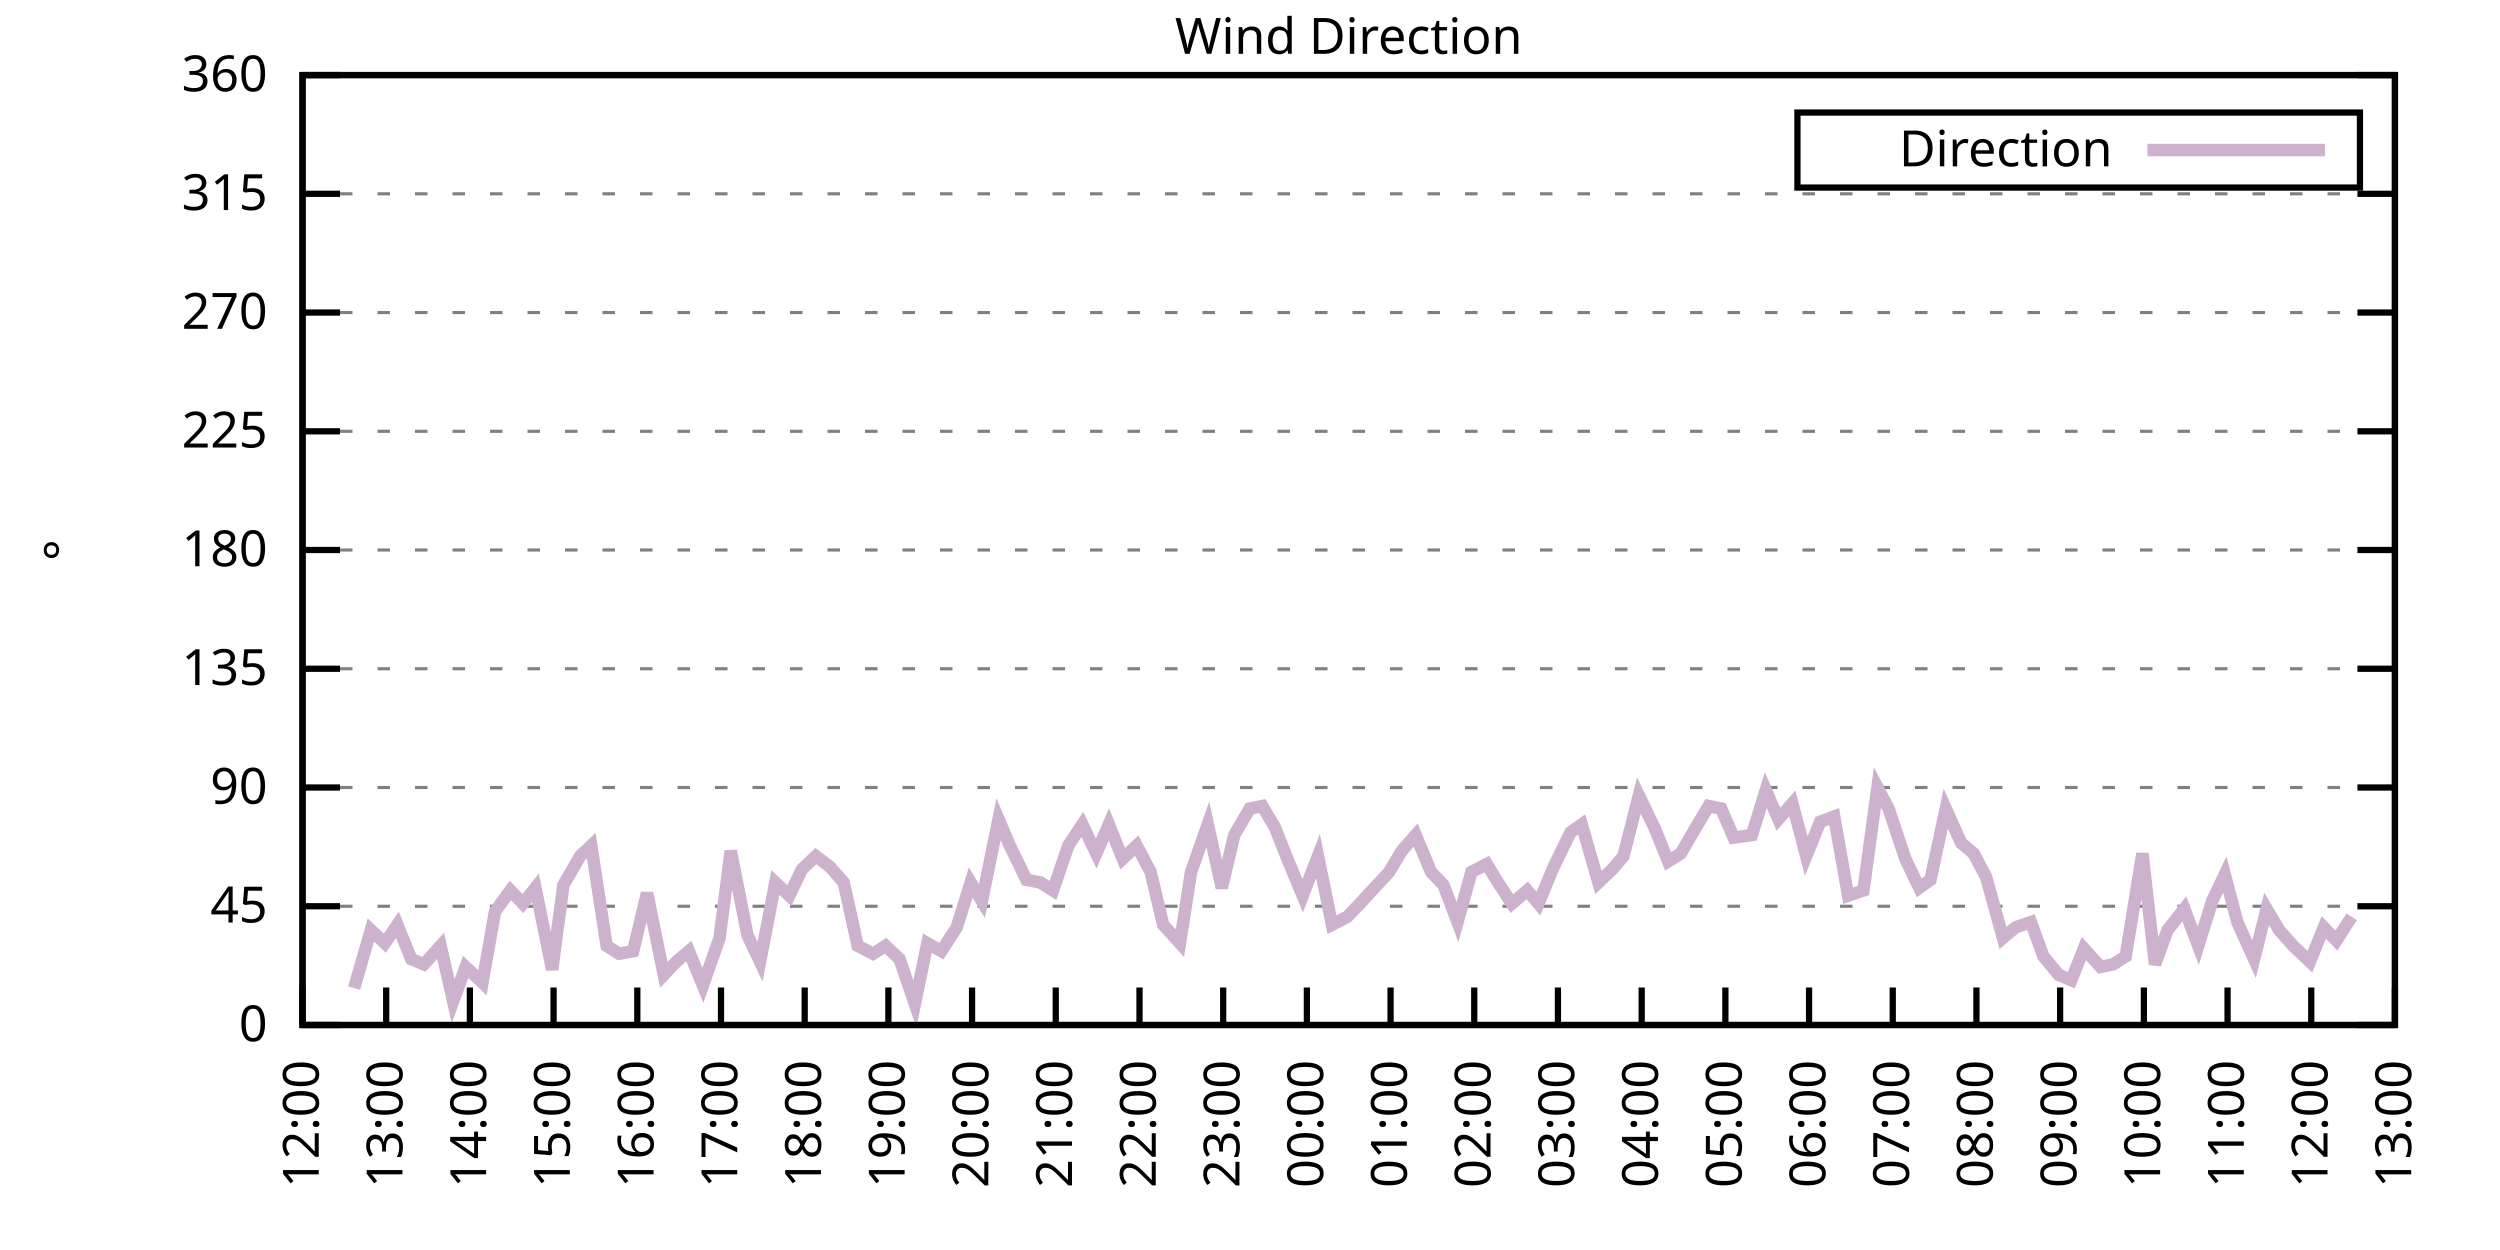
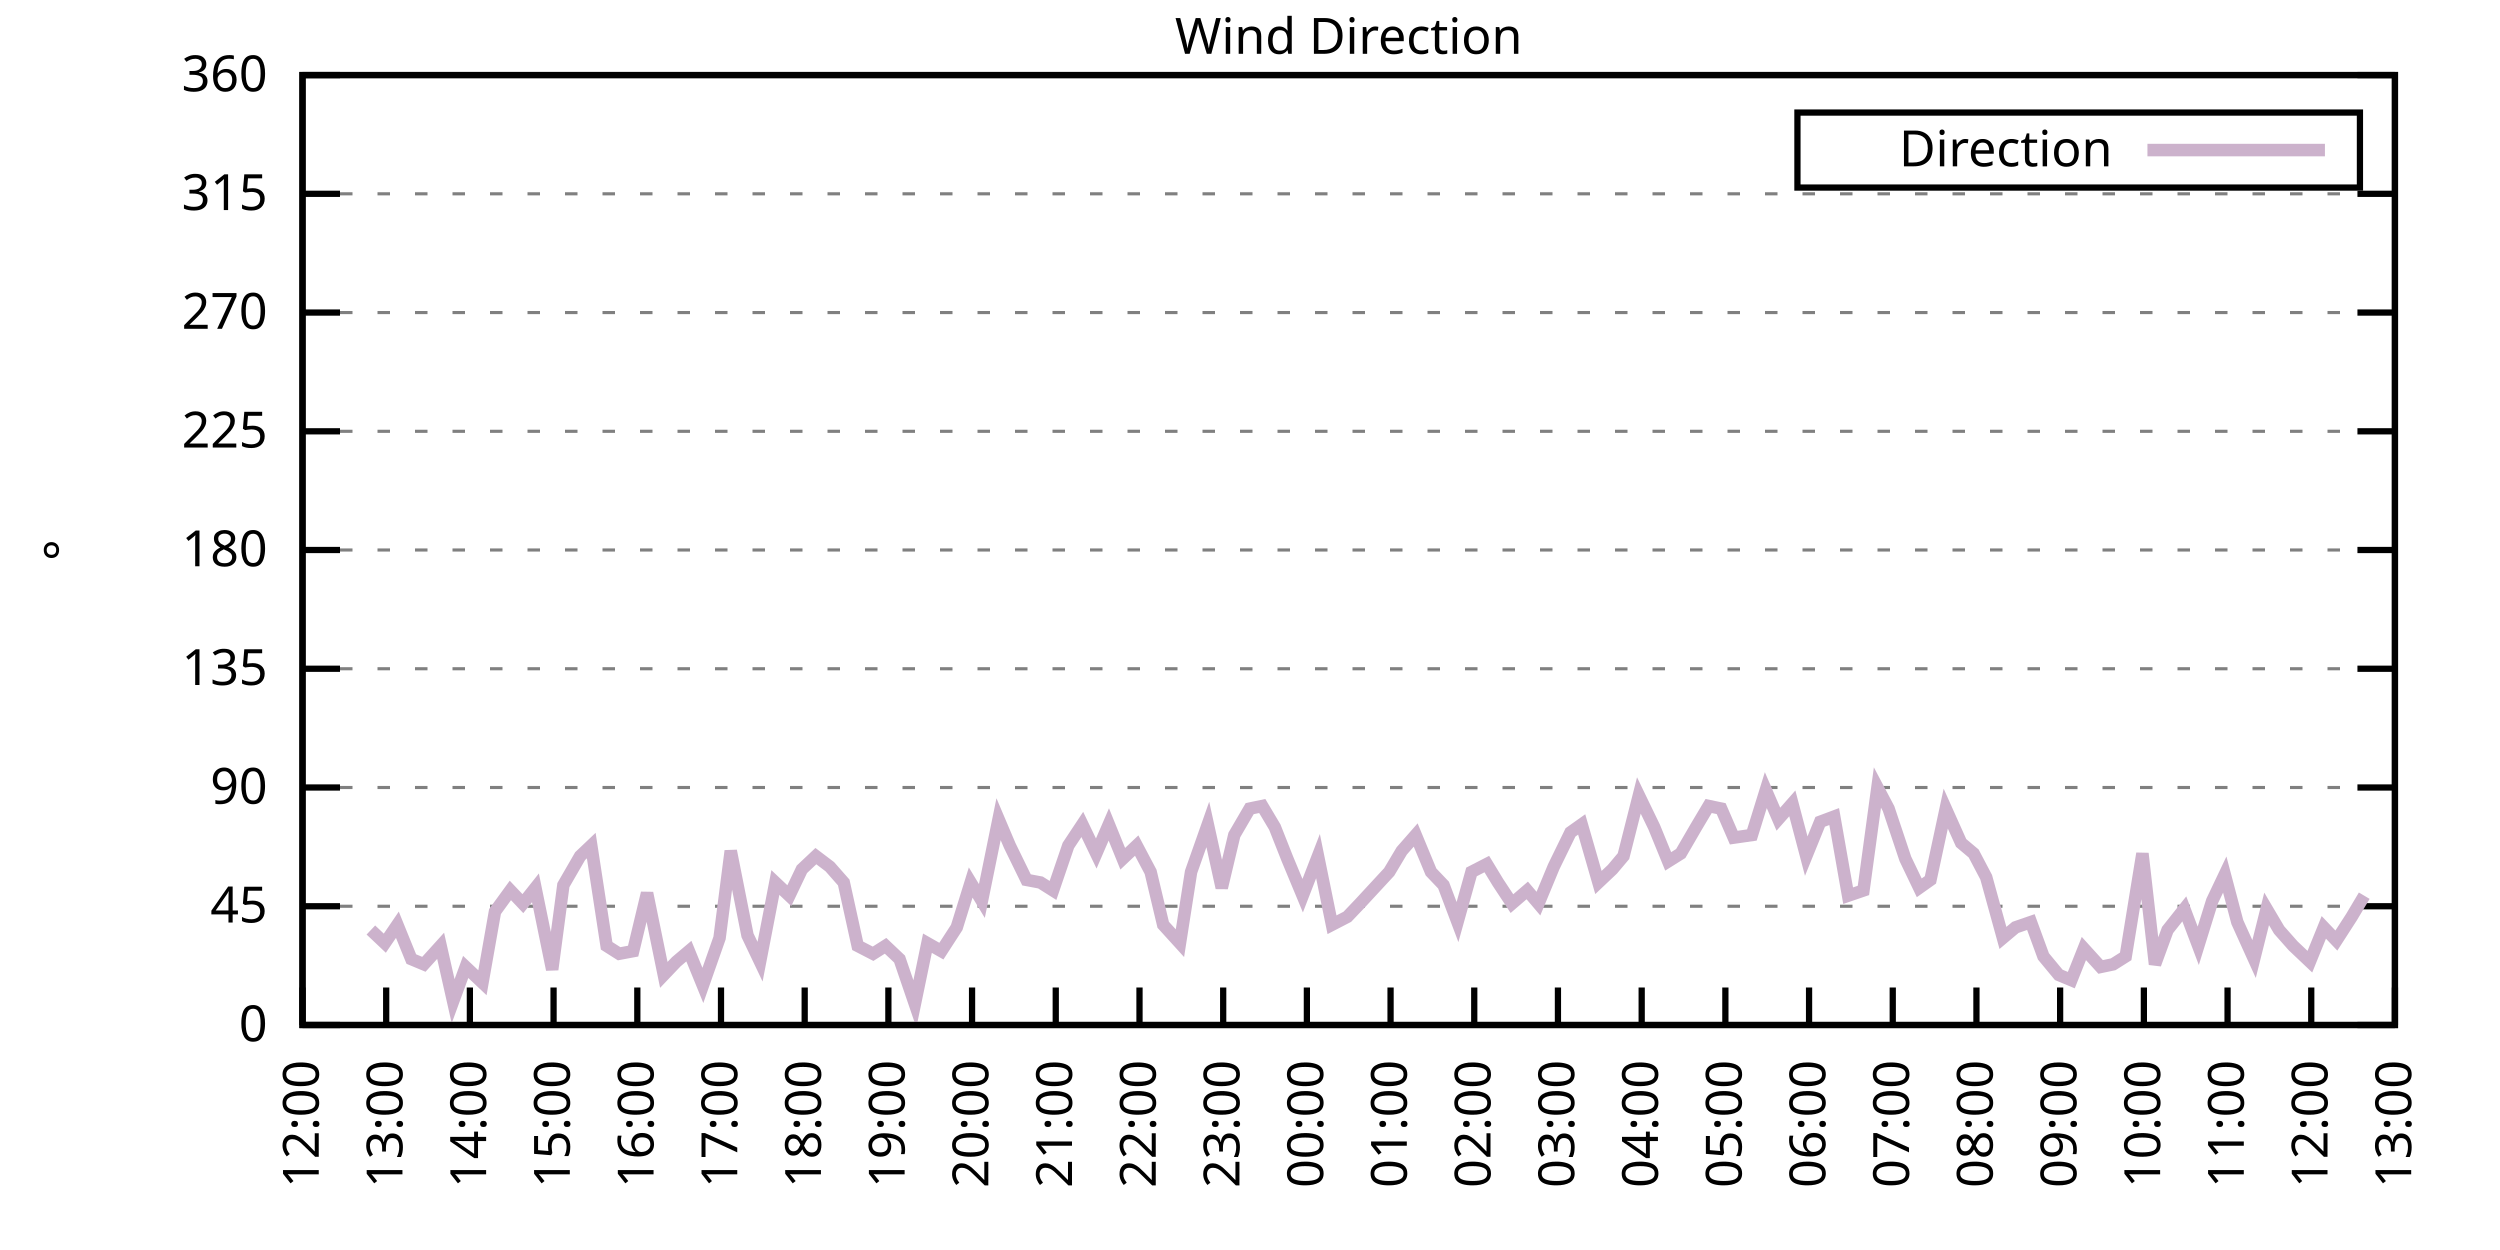
<svg xmlns="http://www.w3.org/2000/svg" xmlns:xlink="http://www.w3.org/1999/xlink" width="400" height="200" viewBox="0 0 400 200">
  <g id="gnuplot_canvas">
    <rect x="0" y="0" width="400" height="200" fill="none" />
    <defs>
      <circle id="gpDot" r="0.5" stroke-width="0.5" stroke="currentColor" />
      <path id="gpPt0" stroke-width="0.333" stroke="currentColor" d="M-1,0 h2 M0,-1 v2" />
      <path id="gpPt1" stroke-width="0.333" stroke="currentColor" d="M-1,-1 L1,1 M1,-1 L-1,1" />
      <path id="gpPt2" stroke-width="0.333" stroke="currentColor" d="M-1,0 L1,0 M0,-1 L0,1 M-1,-1 L1,1 M-1,1 L1,-1" />
      <rect id="gpPt3" stroke-width="0.333" stroke="currentColor" x="-1" y="-1" width="2" height="2" />
      <rect id="gpPt4" stroke-width="0.333" stroke="currentColor" fill="currentColor" x="-1" y="-1" width="2" height="2" />
      <circle id="gpPt5" stroke-width="0.333" stroke="currentColor" cx="0" cy="0" r="1" />
      <use xlink:href="#gpPt5" id="gpPt6" fill="currentColor" stroke="none" />
      <path id="gpPt7" stroke-width="0.333" stroke="currentColor" d="M0,-1.33 L-1.33,0.67 L1.33,0.67 z" />
      <use xlink:href="#gpPt7" id="gpPt8" fill="currentColor" stroke="none" />
      <use xlink:href="#gpPt7" id="gpPt9" stroke="currentColor" transform="rotate(180)" />
      <use xlink:href="#gpPt9" id="gpPt10" fill="currentColor" stroke="none" />
      <use xlink:href="#gpPt3" id="gpPt11" stroke="currentColor" transform="rotate(45)" />
      <use xlink:href="#gpPt11" id="gpPt12" fill="currentColor" stroke="none" />
      <path id="gpPt13" stroke-width="0.333" stroke="currentColor" d="M0,1.330 L1.265,0.411 L0.782,-1.067 L-0.782,-1.076 L-1.265,0.411 z" />
      <use xlink:href="#gpPt13" id="gpPt14" fill="currentColor" stroke="none" />
      <filter id="textbox" filterUnits="objectBoundingBox" x="0" y="0" height="1" width="1">
        <feFlood flood-color="white" flood-opacity="1" result="bgnd" />
        <feComposite in="SourceGraphic" in2="bgnd" operator="atop" />
      </filter>
      <filter id="greybox" filterUnits="objectBoundingBox" x="0" y="0" height="1" width="1">
        <feFlood flood-color="lightgrey" flood-opacity="1" result="grey" />
        <feComposite in="SourceGraphic" in2="grey" operator="atop" />
      </filter>
    </defs>
    <g fill="none" color="white" stroke="currentColor" stroke-width="1.00" stroke-linecap="butt" stroke-linejoin="miter">
</g>
    <g fill="none" color="black" stroke="currentColor" stroke-width="1.00" stroke-linecap="butt" stroke-linejoin="miter">
      <g stroke="none" shape-rendering="crispEdges">
        <polygon fill="rgb(255, 255, 255)" points="48.40,164.00 383.18,164.00 383.18,12.02 48.40,12.02 " />
      </g>
    </g>
    <g fill="none" color="black" stroke="currentColor" stroke-width="1.00" stroke-linecap="butt" stroke-linejoin="miter">
</g>
    <g fill="none" color="black" stroke="black" stroke-width="0.50" stroke-linecap="butt" stroke-linejoin="miter">
</g>
    <g fill="none" color="gray" stroke="currentColor" stroke-width="0.50" stroke-linecap="butt" stroke-linejoin="miter">
      <path stroke="gray" stroke-dasharray="2,4" class="gridline" d="M48.40,164.00 L383.19,164.00  " />
    </g>
    <g fill="none" color="gray" stroke="gray" stroke-width="1.00" stroke-linecap="butt" stroke-linejoin="miter">
</g>
    <g fill="none" color="black" stroke="currentColor" stroke-width="1.00" stroke-linecap="butt" stroke-linejoin="miter">
      <path stroke="black" d="M48.40,164.00 L54.40,164.00 M383.19,164.00 L377.19,164.00  " />
      <g transform="translate(42.80,166.60)" stroke="none" fill="black" font-family="Sans" font-size="8.00" text-anchor="end">
        <text>
          <tspan font-family="Sans"> 0</tspan>
        </text>
      </g>
    </g>
    <g fill="none" color="black" stroke="currentColor" stroke-width="1.00" stroke-linecap="butt" stroke-linejoin="miter">
</g>
    <g fill="none" color="black" stroke="black" stroke-width="0.50" stroke-linecap="butt" stroke-linejoin="miter">
</g>
    <g fill="none" color="gray" stroke="currentColor" stroke-width="0.50" stroke-linecap="butt" stroke-linejoin="miter">
      <path stroke="gray" stroke-dasharray="2,4" class="gridline" d="M48.40,145.00 L383.19,145.00  " />
    </g>
    <g fill="none" color="gray" stroke="gray" stroke-width="1.00" stroke-linecap="butt" stroke-linejoin="miter">
</g>
    <g fill="none" color="black" stroke="currentColor" stroke-width="1.00" stroke-linecap="butt" stroke-linejoin="miter">
      <path stroke="black" d="M48.40,145.00 L54.40,145.00 M383.19,145.00 L377.19,145.00  " />
      <g transform="translate(42.80,147.60)" stroke="none" fill="black" font-family="Sans" font-size="8.00" text-anchor="end">
        <text>
          <tspan font-family="Sans"> 45</tspan>
        </text>
      </g>
    </g>
    <g fill="none" color="black" stroke="currentColor" stroke-width="1.00" stroke-linecap="butt" stroke-linejoin="miter">
</g>
    <g fill="none" color="black" stroke="black" stroke-width="0.50" stroke-linecap="butt" stroke-linejoin="miter">
</g>
    <g fill="none" color="gray" stroke="currentColor" stroke-width="0.50" stroke-linecap="butt" stroke-linejoin="miter">
      <path stroke="gray" stroke-dasharray="2,4" class="gridline" d="M48.40,126.00 L383.19,126.00  " />
    </g>
    <g fill="none" color="gray" stroke="gray" stroke-width="1.00" stroke-linecap="butt" stroke-linejoin="miter">
</g>
    <g fill="none" color="black" stroke="currentColor" stroke-width="1.00" stroke-linecap="butt" stroke-linejoin="miter">
      <path stroke="black" d="M48.40,126.00 L54.40,126.00 M383.19,126.00 L377.19,126.00  " />
      <g transform="translate(42.80,128.60)" stroke="none" fill="black" font-family="Sans" font-size="8.00" text-anchor="end">
        <text>
          <tspan font-family="Sans"> 90</tspan>
        </text>
      </g>
    </g>
    <g fill="none" color="black" stroke="currentColor" stroke-width="1.00" stroke-linecap="butt" stroke-linejoin="miter">
</g>
    <g fill="none" color="black" stroke="black" stroke-width="0.50" stroke-linecap="butt" stroke-linejoin="miter">
</g>
    <g fill="none" color="gray" stroke="currentColor" stroke-width="0.50" stroke-linecap="butt" stroke-linejoin="miter">
      <path stroke="gray" stroke-dasharray="2,4" class="gridline" d="M48.40,107.00 L383.19,107.00  " />
    </g>
    <g fill="none" color="gray" stroke="gray" stroke-width="1.00" stroke-linecap="butt" stroke-linejoin="miter">
</g>
    <g fill="none" color="black" stroke="currentColor" stroke-width="1.00" stroke-linecap="butt" stroke-linejoin="miter">
      <path stroke="black" d="M48.40,107.00 L54.40,107.00 M383.19,107.00 L377.19,107.00  " />
      <g transform="translate(42.80,109.60)" stroke="none" fill="black" font-family="Sans" font-size="8.00" text-anchor="end">
        <text>
          <tspan font-family="Sans"> 135</tspan>
        </text>
      </g>
    </g>
    <g fill="none" color="black" stroke="currentColor" stroke-width="1.00" stroke-linecap="butt" stroke-linejoin="miter">
</g>
    <g fill="none" color="black" stroke="black" stroke-width="0.50" stroke-linecap="butt" stroke-linejoin="miter">
</g>
    <g fill="none" color="gray" stroke="currentColor" stroke-width="0.50" stroke-linecap="butt" stroke-linejoin="miter">
      <path stroke="gray" stroke-dasharray="2,4" class="gridline" d="M48.40,88.00 L383.19,88.00  " />
    </g>
    <g fill="none" color="gray" stroke="gray" stroke-width="1.00" stroke-linecap="butt" stroke-linejoin="miter">
</g>
    <g fill="none" color="black" stroke="currentColor" stroke-width="1.00" stroke-linecap="butt" stroke-linejoin="miter">
      <path stroke="black" d="M48.40,88.00 L54.40,88.00 M383.19,88.00 L377.19,88.00  " />
      <g transform="translate(42.80,90.60)" stroke="none" fill="black" font-family="Sans" font-size="8.00" text-anchor="end">
        <text>
          <tspan font-family="Sans"> 180</tspan>
        </text>
      </g>
    </g>
    <g fill="none" color="black" stroke="currentColor" stroke-width="1.00" stroke-linecap="butt" stroke-linejoin="miter">
</g>
    <g fill="none" color="black" stroke="black" stroke-width="0.50" stroke-linecap="butt" stroke-linejoin="miter">
</g>
    <g fill="none" color="gray" stroke="currentColor" stroke-width="0.50" stroke-linecap="butt" stroke-linejoin="miter">
      <path stroke="gray" stroke-dasharray="2,4" class="gridline" d="M48.40,69.01 L383.19,69.01  " />
    </g>
    <g fill="none" color="gray" stroke="gray" stroke-width="1.00" stroke-linecap="butt" stroke-linejoin="miter">
</g>
    <g fill="none" color="black" stroke="currentColor" stroke-width="1.00" stroke-linecap="butt" stroke-linejoin="miter">
      <path stroke="black" d="M48.40,69.01 L54.40,69.01 M383.19,69.01 L377.19,69.01  " />
      <g transform="translate(42.80,71.61)" stroke="none" fill="black" font-family="Sans" font-size="8.00" text-anchor="end">
        <text>
          <tspan font-family="Sans"> 225</tspan>
        </text>
      </g>
    </g>
    <g fill="none" color="black" stroke="currentColor" stroke-width="1.00" stroke-linecap="butt" stroke-linejoin="miter">
</g>
    <g fill="none" color="black" stroke="black" stroke-width="0.50" stroke-linecap="butt" stroke-linejoin="miter">
</g>
    <g fill="none" color="gray" stroke="currentColor" stroke-width="0.50" stroke-linecap="butt" stroke-linejoin="miter">
      <path stroke="gray" stroke-dasharray="2,4" class="gridline" d="M48.40,50.01 L383.19,50.01  " />
    </g>
    <g fill="none" color="gray" stroke="gray" stroke-width="1.00" stroke-linecap="butt" stroke-linejoin="miter">
</g>
    <g fill="none" color="black" stroke="currentColor" stroke-width="1.00" stroke-linecap="butt" stroke-linejoin="miter">
      <path stroke="black" d="M48.40,50.01 L54.40,50.01 M383.19,50.01 L377.19,50.01  " />
      <g transform="translate(42.80,52.61)" stroke="none" fill="black" font-family="Sans" font-size="8.00" text-anchor="end">
        <text>
          <tspan font-family="Sans"> 270</tspan>
        </text>
      </g>
    </g>
    <g fill="none" color="black" stroke="currentColor" stroke-width="1.00" stroke-linecap="butt" stroke-linejoin="miter">
</g>
    <g fill="none" color="black" stroke="black" stroke-width="0.50" stroke-linecap="butt" stroke-linejoin="miter">
</g>
    <g fill="none" color="gray" stroke="currentColor" stroke-width="0.50" stroke-linecap="butt" stroke-linejoin="miter">
      <path stroke="gray" stroke-dasharray="2,4" class="gridline" d="M48.40,31.01 L383.19,31.01  " />
    </g>
    <g fill="none" color="gray" stroke="gray" stroke-width="1.00" stroke-linecap="butt" stroke-linejoin="miter">
</g>
    <g fill="none" color="black" stroke="currentColor" stroke-width="1.00" stroke-linecap="butt" stroke-linejoin="miter">
      <path stroke="black" d="M48.40,31.01 L54.40,31.01 M383.19,31.01 L377.19,31.01  " />
      <g transform="translate(42.80,33.61)" stroke="none" fill="black" font-family="Sans" font-size="8.00" text-anchor="end">
        <text>
          <tspan font-family="Sans"> 315</tspan>
        </text>
      </g>
    </g>
    <g fill="none" color="black" stroke="currentColor" stroke-width="1.00" stroke-linecap="butt" stroke-linejoin="miter">
</g>
    <g fill="none" color="black" stroke="black" stroke-width="0.50" stroke-linecap="butt" stroke-linejoin="miter">
</g>
    <g fill="none" color="gray" stroke="currentColor" stroke-width="0.50" stroke-linecap="butt" stroke-linejoin="miter">
      <path stroke="gray" stroke-dasharray="2,4" class="gridline" d="M48.40,12.01 L383.19,12.01  " />
    </g>
    <g fill="none" color="gray" stroke="gray" stroke-width="1.00" stroke-linecap="butt" stroke-linejoin="miter">
</g>
    <g fill="none" color="black" stroke="currentColor" stroke-width="1.00" stroke-linecap="butt" stroke-linejoin="miter">
      <path stroke="black" d="M48.40,12.01 L54.40,12.01 M383.19,12.01 L377.19,12.01  " />
      <g transform="translate(42.80,14.61)" stroke="none" fill="black" font-family="Sans" font-size="8.00" text-anchor="end">
        <text>
          <tspan font-family="Sans"> 360</tspan>
        </text>
      </g>
    </g>
    <g fill="none" color="black" stroke="currentColor" stroke-width="1.00" stroke-linecap="butt" stroke-linejoin="miter">
      <path stroke="black" d="M48.40,164.00 L48.40,158.00  " />
      <g transform="translate(51.00,169.60) rotate(270.00)" stroke="none" fill="black" font-family="Sans" font-size="8.00" text-anchor="end">
        <text>
          <tspan font-family="Sans">12:00</tspan>
        </text>
      </g>
    </g>
    <g fill="none" color="black" stroke="currentColor" stroke-width="1.00" stroke-linecap="butt" stroke-linejoin="miter">
      <path stroke="black" d="M61.79,164.00 L61.79,158.00  " />
      <g transform="translate(64.39,169.60) rotate(270.00)" stroke="none" fill="black" font-family="Sans" font-size="8.00" text-anchor="end">
        <text>
          <tspan font-family="Sans">13:00</tspan>
        </text>
      </g>
    </g>
    <g fill="none" color="black" stroke="currentColor" stroke-width="1.00" stroke-linecap="butt" stroke-linejoin="miter">
      <path stroke="black" d="M75.18,164.00 L75.18,158.00  " />
      <g transform="translate(77.78,169.60) rotate(270.00)" stroke="none" fill="black" font-family="Sans" font-size="8.00" text-anchor="end">
        <text>
          <tspan font-family="Sans">14:00</tspan>
        </text>
      </g>
    </g>
    <g fill="none" color="black" stroke="currentColor" stroke-width="1.00" stroke-linecap="butt" stroke-linejoin="miter">
      <path stroke="black" d="M88.57,164.00 L88.57,158.00  " />
      <g transform="translate(91.17,169.60) rotate(270.00)" stroke="none" fill="black" font-family="Sans" font-size="8.00" text-anchor="end">
        <text>
          <tspan font-family="Sans">15:00</tspan>
        </text>
      </g>
    </g>
    <g fill="none" color="black" stroke="currentColor" stroke-width="1.00" stroke-linecap="butt" stroke-linejoin="miter">
      <path stroke="black" d="M101.97,164.00 L101.97,158.00  " />
      <g transform="translate(104.57,169.60) rotate(270.00)" stroke="none" fill="black" font-family="Sans" font-size="8.00" text-anchor="end">
        <text>
          <tspan font-family="Sans">16:00</tspan>
        </text>
      </g>
    </g>
    <g fill="none" color="black" stroke="currentColor" stroke-width="1.00" stroke-linecap="butt" stroke-linejoin="miter">
      <path stroke="black" d="M115.36,164.00 L115.36,158.00  " />
      <g transform="translate(117.96,169.60) rotate(270.00)" stroke="none" fill="black" font-family="Sans" font-size="8.00" text-anchor="end">
        <text>
          <tspan font-family="Sans">17:00</tspan>
        </text>
      </g>
    </g>
    <g fill="none" color="black" stroke="currentColor" stroke-width="1.00" stroke-linecap="butt" stroke-linejoin="miter">
      <path stroke="black" d="M128.75,164.00 L128.75,158.00  " />
      <g transform="translate(131.35,169.60) rotate(270.00)" stroke="none" fill="black" font-family="Sans" font-size="8.00" text-anchor="end">
        <text>
          <tspan font-family="Sans">18:00</tspan>
        </text>
      </g>
    </g>
    <g fill="none" color="black" stroke="currentColor" stroke-width="1.00" stroke-linecap="butt" stroke-linejoin="miter">
      <path stroke="black" d="M142.14,164.00 L142.14,158.00  " />
      <g transform="translate(144.74,169.60) rotate(270.00)" stroke="none" fill="black" font-family="Sans" font-size="8.00" text-anchor="end">
        <text>
          <tspan font-family="Sans">19:00</tspan>
        </text>
      </g>
    </g>
    <g fill="none" color="black" stroke="currentColor" stroke-width="1.00" stroke-linecap="butt" stroke-linejoin="miter">
      <path stroke="black" d="M155.53,164.00 L155.53,158.00  " />
      <g transform="translate(158.13,169.60) rotate(270.00)" stroke="none" fill="black" font-family="Sans" font-size="8.00" text-anchor="end">
        <text>
          <tspan font-family="Sans">20:00</tspan>
        </text>
      </g>
    </g>
    <g fill="none" color="black" stroke="currentColor" stroke-width="1.00" stroke-linecap="butt" stroke-linejoin="miter">
      <path stroke="black" d="M168.92,164.00 L168.92,158.00  " />
      <g transform="translate(171.52,169.60) rotate(270.00)" stroke="none" fill="black" font-family="Sans" font-size="8.00" text-anchor="end">
        <text>
          <tspan font-family="Sans">21:00</tspan>
        </text>
      </g>
    </g>
    <g fill="none" color="black" stroke="currentColor" stroke-width="1.00" stroke-linecap="butt" stroke-linejoin="miter">
      <path stroke="black" d="M182.32,164.00 L182.32,158.00  " />
      <g transform="translate(184.92,169.60) rotate(270.00)" stroke="none" fill="black" font-family="Sans" font-size="8.00" text-anchor="end">
        <text>
          <tspan font-family="Sans">22:00</tspan>
        </text>
      </g>
    </g>
    <g fill="none" color="black" stroke="currentColor" stroke-width="1.00" stroke-linecap="butt" stroke-linejoin="miter">
      <path stroke="black" d="M195.71,164.00 L195.71,158.00  " />
      <g transform="translate(198.31,169.60) rotate(270.00)" stroke="none" fill="black" font-family="Sans" font-size="8.00" text-anchor="end">
        <text>
          <tspan font-family="Sans">23:00</tspan>
        </text>
      </g>
    </g>
    <g fill="none" color="black" stroke="currentColor" stroke-width="1.00" stroke-linecap="butt" stroke-linejoin="miter">
      <path stroke="black" d="M209.10,164.00 L209.10,158.00  " />
      <g transform="translate(211.70,169.60) rotate(270.00)" stroke="none" fill="black" font-family="Sans" font-size="8.00" text-anchor="end">
        <text>
          <tspan font-family="Sans">00:00</tspan>
        </text>
      </g>
    </g>
    <g fill="none" color="black" stroke="currentColor" stroke-width="1.00" stroke-linecap="butt" stroke-linejoin="miter">
      <path stroke="black" d="M222.49,164.00 L222.49,158.00  " />
      <g transform="translate(225.09,169.60) rotate(270.00)" stroke="none" fill="black" font-family="Sans" font-size="8.00" text-anchor="end">
        <text>
          <tspan font-family="Sans">01:00</tspan>
        </text>
      </g>
    </g>
    <g fill="none" color="black" stroke="currentColor" stroke-width="1.00" stroke-linecap="butt" stroke-linejoin="miter">
      <path stroke="black" d="M235.88,164.00 L235.88,158.00  " />
      <g transform="translate(238.48,169.60) rotate(270.00)" stroke="none" fill="black" font-family="Sans" font-size="8.00" text-anchor="end">
        <text>
          <tspan font-family="Sans">02:00</tspan>
        </text>
      </g>
    </g>
    <g fill="none" color="black" stroke="currentColor" stroke-width="1.00" stroke-linecap="butt" stroke-linejoin="miter">
      <path stroke="black" d="M249.27,164.00 L249.27,158.00  " />
      <g transform="translate(251.87,169.60) rotate(270.00)" stroke="none" fill="black" font-family="Sans" font-size="8.00" text-anchor="end">
        <text>
          <tspan font-family="Sans">03:00</tspan>
        </text>
      </g>
    </g>
    <g fill="none" color="black" stroke="currentColor" stroke-width="1.00" stroke-linecap="butt" stroke-linejoin="miter">
      <path stroke="black" d="M262.67,164.00 L262.67,158.00  " />
      <g transform="translate(265.27,169.60) rotate(270.00)" stroke="none" fill="black" font-family="Sans" font-size="8.00" text-anchor="end">
        <text>
          <tspan font-family="Sans">04:00</tspan>
        </text>
      </g>
    </g>
    <g fill="none" color="black" stroke="currentColor" stroke-width="1.00" stroke-linecap="butt" stroke-linejoin="miter">
      <path stroke="black" d="M276.06,164.00 L276.06,158.00  " />
      <g transform="translate(278.66,169.60) rotate(270.00)" stroke="none" fill="black" font-family="Sans" font-size="8.00" text-anchor="end">
        <text>
          <tspan font-family="Sans">05:00</tspan>
        </text>
      </g>
    </g>
    <g fill="none" color="black" stroke="currentColor" stroke-width="1.00" stroke-linecap="butt" stroke-linejoin="miter">
      <path stroke="black" d="M289.45,164.00 L289.45,158.00  " />
      <g transform="translate(292.05,169.60) rotate(270.00)" stroke="none" fill="black" font-family="Sans" font-size="8.00" text-anchor="end">
        <text>
          <tspan font-family="Sans">06:00</tspan>
        </text>
      </g>
    </g>
    <g fill="none" color="black" stroke="currentColor" stroke-width="1.00" stroke-linecap="butt" stroke-linejoin="miter">
      <path stroke="black" d="M302.84,164.00 L302.84,158.00  " />
      <g transform="translate(305.44,169.60) rotate(270.00)" stroke="none" fill="black" font-family="Sans" font-size="8.00" text-anchor="end">
        <text>
          <tspan font-family="Sans">07:00</tspan>
        </text>
      </g>
    </g>
    <g fill="none" color="black" stroke="currentColor" stroke-width="1.00" stroke-linecap="butt" stroke-linejoin="miter">
      <path stroke="black" d="M316.23,164.00 L316.23,158.00  " />
      <g transform="translate(318.83,169.60) rotate(270.00)" stroke="none" fill="black" font-family="Sans" font-size="8.00" text-anchor="end">
        <text>
          <tspan font-family="Sans">08:00</tspan>
        </text>
      </g>
    </g>
    <g fill="none" color="black" stroke="currentColor" stroke-width="1.00" stroke-linecap="butt" stroke-linejoin="miter">
      <path stroke="black" d="M329.62,164.00 L329.62,158.00  " />
      <g transform="translate(332.22,169.60) rotate(270.00)" stroke="none" fill="black" font-family="Sans" font-size="8.00" text-anchor="end">
        <text>
          <tspan font-family="Sans">09:00</tspan>
        </text>
      </g>
    </g>
    <g fill="none" color="black" stroke="currentColor" stroke-width="1.00" stroke-linecap="butt" stroke-linejoin="miter">
      <path stroke="black" d="M343.02,164.00 L343.02,158.00  " />
      <g transform="translate(345.62,169.60) rotate(270.00)" stroke="none" fill="black" font-family="Sans" font-size="8.00" text-anchor="end">
        <text>
          <tspan font-family="Sans">10:00</tspan>
        </text>
      </g>
    </g>
    <g fill="none" color="black" stroke="currentColor" stroke-width="1.00" stroke-linecap="butt" stroke-linejoin="miter">
      <path stroke="black" d="M356.41,164.00 L356.41,158.00  " />
      <g transform="translate(359.01,169.60) rotate(270.00)" stroke="none" fill="black" font-family="Sans" font-size="8.00" text-anchor="end">
        <text>
          <tspan font-family="Sans">11:00</tspan>
        </text>
      </g>
    </g>
    <g fill="none" color="black" stroke="currentColor" stroke-width="1.00" stroke-linecap="butt" stroke-linejoin="miter">
      <path stroke="black" d="M369.80,164.00 L369.80,158.00  " />
      <g transform="translate(372.40,169.60) rotate(270.00)" stroke="none" fill="black" font-family="Sans" font-size="8.00" text-anchor="end">
        <text>
          <tspan font-family="Sans">12:00</tspan>
        </text>
      </g>
    </g>
    <g fill="none" color="black" stroke="currentColor" stroke-width="1.00" stroke-linecap="butt" stroke-linejoin="miter">
      <path stroke="black" d="M383.19,164.00 L383.19,158.00  " />
      <g transform="translate(385.79,169.60) rotate(270.00)" stroke="none" fill="black" font-family="Sans" font-size="8.00" text-anchor="end">
        <text>
          <tspan font-family="Sans">13:00</tspan>
        </text>
      </g>
    </g>
    <g fill="none" color="black" stroke="currentColor" stroke-width="1.00" stroke-linecap="butt" stroke-linejoin="miter">
</g>
    <g fill="none" color="black" stroke="currentColor" stroke-width="1.00" stroke-linecap="butt" stroke-linejoin="miter">
      <path stroke="black" d="M48.40,12.01 L48.40,164.00 L383.19,164.00 L383.19,12.01 L48.40,12.01 Z  " />
    </g>
    <g fill="none" color="black" stroke="currentColor" stroke-width="1.00" stroke-linecap="butt" stroke-linejoin="miter">
</g>
    <g fill="none" color="black" stroke="currentColor" stroke-width="1.00" stroke-linecap="butt" stroke-linejoin="miter">
      <path stroke="black" d="M287.59,30.01 L287.59,18.01 L377.59,18.01 L377.59,30.01 L287.59,30.01 Z  " />
    </g>
    <g id="Wind_direction_plot_1">
      <g fill="none" color="white" stroke="black" stroke-width="2.00" stroke-linecap="butt" stroke-linejoin="miter">
</g>
      <g fill="none" color="black" stroke="currentColor" stroke-width="2.00" stroke-linecap="butt" stroke-linejoin="miter">
        <g transform="translate(337.99,26.61)" stroke="none" fill="black" font-family="Sans" font-size="8.00" text-anchor="end">
          <text>
            <tspan font-family="Sans">Direction</tspan>
          </text>
        </g>
      </g>
      <g fill="none" color="black" stroke="currentColor" stroke-width="2.00" stroke-linecap="butt" stroke-linejoin="miter">
-         <path stroke="rgb(204, 178, 204)" d="M343.59,24.01 L371.99,24.01 M56.66,158.09 L59.34,148.80 L61.57,150.91 L63.58,147.96 L65.81,153.45 L67.82,154.29   L70.50,151.33 L72.50,160.20 L74.51,154.71 L77.19,157.24 L79.20,145.85 L81.66,142.47 L83.66,144.58 L85.67,142.05   L88.35,155.13 L90.14,141.62 L92.82,136.98 L94.60,135.29 L97.06,151.33 L99.06,152.60 L101.30,152.18 L103.53,142.89   L106.21,155.98 L108.22,153.87 L110.22,152.18 L112.46,157.67 L115.13,150.07 L116.92,136.14 L119.60,149.65 L121.61,153.87   L124.06,141.20 L126.29,143.31 L128.30,139.09 L130.54,136.98 L132.77,138.67 L135.00,141.20 L137.23,151.33 L139.69,152.60   L141.69,151.33 L143.93,153.45 L146.38,160.62 L148.39,150.91 L150.62,152.18 L153.08,148.38 L155.31,141.20 L157.10,144.16   L159.77,131.07 L161.56,135.29 L164.24,140.78 L166.47,141.20 L168.48,142.47 L170.93,135.29 L173.17,131.91 L175.40,136.56   L177.41,131.91 L179.64,137.40 L181.87,135.29 L184.10,139.51 L186.11,147.96 L188.79,150.91 L190.57,139.51 L193.25,131.91   L195.48,142.05 L197.49,133.60 L199.95,129.38 L201.96,128.96 L203.97,132.34 L205.97,137.40 L208.43,143.31 L210.88,136.98   L213.12,147.96 L215.57,146.69 L217.58,144.58 L222.27,139.51 L224.28,136.14 L226.51,133.60 L228.96,139.51 L230.97,141.62   L233.20,147.53 L235.44,139.51 L237.89,138.25 L239.68,141.20 L241.91,144.58 L244.36,142.47 L246.15,144.58 L248.60,138.67   L251.28,133.18 L253.07,131.91 L255.75,141.20 L257.98,139.09 L259.76,136.98 L262.22,127.27 L264.67,132.34 L266.91,137.82   L268.92,136.56 L271.37,132.34 L273.38,128.96 L275.39,129.38 L277.40,134.02 L280.30,133.60 L282.53,126.42 L284.54,131.07   L286.77,128.54 L289.00,136.98 L291.23,131.49 L293.47,130.65 L295.70,143.31 L298.15,142.47 L300.39,126.00 L302.17,129.38   L304.85,137.40 L307.08,142.05 L308.87,140.78 L311.32,129.38 L313.78,134.87 L315.79,136.56 L317.79,140.36 L320.47,150.07   L322.48,148.38 L324.94,147.53 L326.95,153.02 L329.40,155.98 L331.41,156.82 L333.42,151.76 L336.10,154.71 L338.10,154.29   L340.11,153.02 L342.79,136.56 L344.80,154.29 L346.81,148.80 L349.49,145.42 L351.72,151.33 L353.95,144.16 L355.96,139.93   L357.97,147.53 L360.65,153.45 L362.66,145.42 L364.66,148.80 L366.90,151.33 L369.58,153.87 L371.81,148.38 L373.82,150.49   L376.27,146.69  " />
+         <path stroke="rgb(204, 178, 204)" d="M343.59,24.01 L371.99,24.01 M59.34,148.80 L61.57,150.91 L63.58,147.96 L65.81,153.45 L67.82,154.29 L70.50,151.33   L72.50,160.20 L74.51,154.71 L77.19,157.24 L79.20,145.85 L81.66,142.47 L83.66,144.58 L85.67,142.05 L88.35,155.13   L90.14,141.62 L92.82,136.98 L94.60,135.29 L97.06,151.33 L99.06,152.60 L101.30,152.18 L103.53,142.89 L106.21,155.98   L108.22,153.87 L110.22,152.18 L112.46,157.67 L115.13,150.07 L116.92,136.14 L119.60,149.65 L121.61,153.87 L124.06,141.20   L126.29,143.31 L128.30,139.09 L130.54,136.98 L132.77,138.67 L135.00,141.20 L137.23,151.33 L139.69,152.60 L141.69,151.33   L143.93,153.45 L146.38,160.62 L148.39,150.91 L150.62,152.18 L153.08,148.38 L155.31,141.20 L157.10,144.16 L159.77,131.07   L161.56,135.29 L164.24,140.78 L166.47,141.20 L168.48,142.47 L170.93,135.29 L173.17,131.91 L175.40,136.56 L177.41,131.91   L179.64,137.40 L181.87,135.29 L184.10,139.51 L186.11,147.96 L188.79,150.91 L190.57,139.51 L193.25,131.91 L195.48,142.05   L197.49,133.60 L199.95,129.38 L201.96,128.96 L203.97,132.34 L205.97,137.40 L208.43,143.31 L210.88,136.98 L213.12,147.96   L215.57,146.69 L217.58,144.58 L222.27,139.51 L224.28,136.14 L226.51,133.60 L228.96,139.51 L230.97,141.62 L233.20,147.53   L235.44,139.51 L237.89,138.25 L239.68,141.20 L241.91,144.58 L244.36,142.47 L246.15,144.58 L248.60,138.67 L251.28,133.18   L253.07,131.91 L255.75,141.20 L257.98,139.09 L259.76,136.98 L262.22,127.27 L264.67,132.34 L266.91,137.82 L268.92,136.56   L271.37,132.34 L273.38,128.96 L275.39,129.38 L277.40,134.02 L280.30,133.60 L282.53,126.42 L284.54,131.07 L286.77,128.54   L289.00,136.98 L291.23,131.49 L293.47,130.65 L295.70,143.31 L298.15,142.47 L300.39,126.00 L302.17,129.38 L304.85,137.40   L307.08,142.05 L308.87,140.78 L311.32,129.38 L313.78,134.87 L315.79,136.56 L317.79,140.36 L320.47,150.07 L322.48,148.38   L324.94,147.53 L326.95,153.02 L329.40,155.98 L331.41,156.82 L333.42,151.76 L336.10,154.71 L338.10,154.29 L340.11,153.02   L342.79,136.56 L344.80,154.29 L346.81,148.80 L349.49,145.42 L351.72,151.33 L353.95,144.16 L355.96,139.93 L357.97,147.53   L360.65,153.45 L362.66,145.42 L364.66,148.80 L366.90,151.33 L369.58,153.87 L371.81,148.38 L373.82,150.49 L376.27,146.69   L378.28,143.31  " />
      </g>
    </g>
    <g fill="none" color="black" stroke="currentColor" stroke-width="2.00" stroke-linecap="butt" stroke-linejoin="miter">
</g>
    <g fill="none" color="black" stroke="black" stroke-width="1.00" stroke-linecap="butt" stroke-linejoin="miter">
</g>
    <g fill="none" color="black" stroke="currentColor" stroke-width="1.00" stroke-linecap="butt" stroke-linejoin="miter">
      <path stroke="black" d="M48.40,12.01 L48.40,164.00 L383.19,164.00 L383.19,12.01 L48.40,12.01 Z  " />
      <g transform="translate(12.80,88.01) rotate(270.00)" stroke="none" fill="black" font-family="Sans" font-size="8.00" text-anchor="middle">
        <text>
          <tspan font-family="Sans">°</tspan>
        </text>
      </g>
    </g>
    <g fill="none" color="black" stroke="currentColor" stroke-width="1.00" stroke-linecap="butt" stroke-linejoin="miter">
</g>
    <g fill="none" color="black" stroke="currentColor" stroke-width="1.00" stroke-linecap="butt" stroke-linejoin="miter">
      <g transform="translate(215.79,8.61)" stroke="none" fill="black" font-family="Sans" font-size="8.00" text-anchor="middle">
        <text>
          <tspan font-family="Sans">Wind Direction</tspan>
        </text>
      </g>
    </g>
    <g fill="none" color="black" stroke="currentColor" stroke-width="1.00" stroke-linecap="butt" stroke-linejoin="miter">
</g>
  </g>
</svg>
